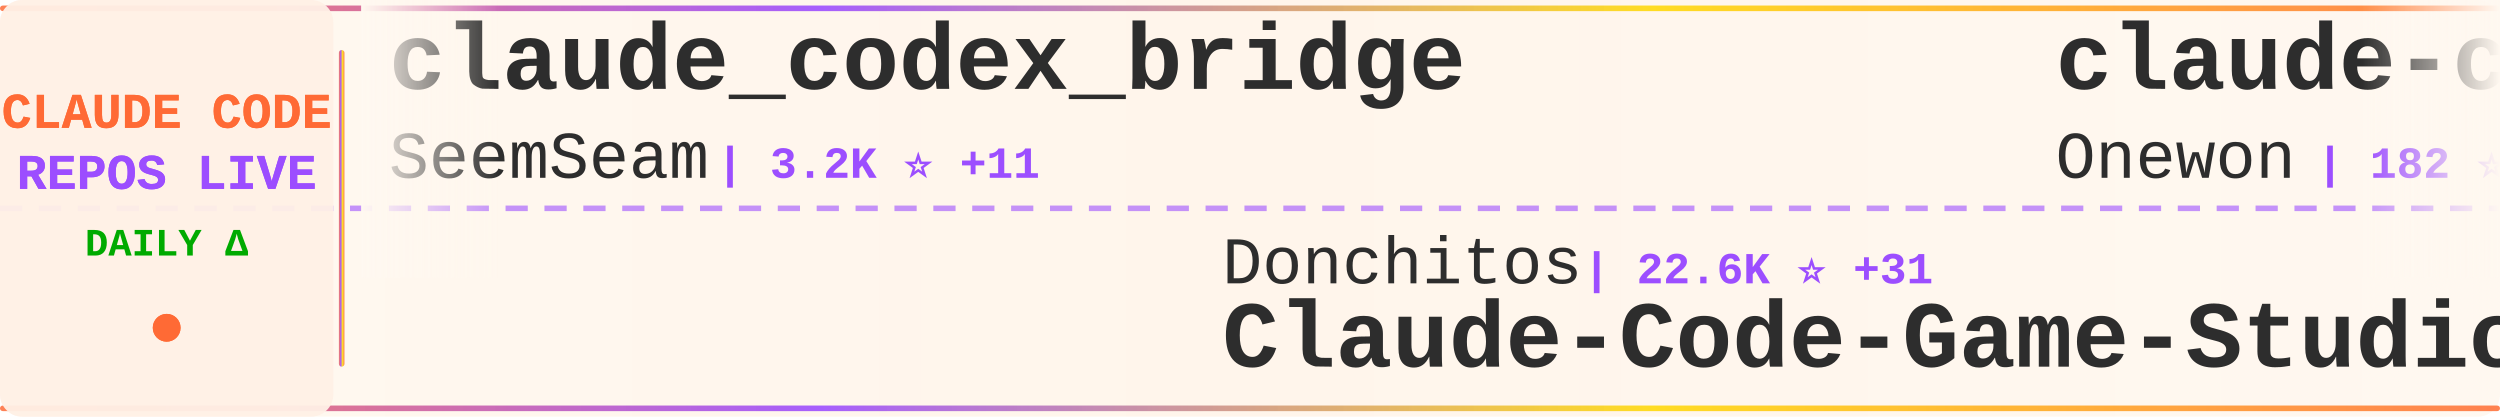
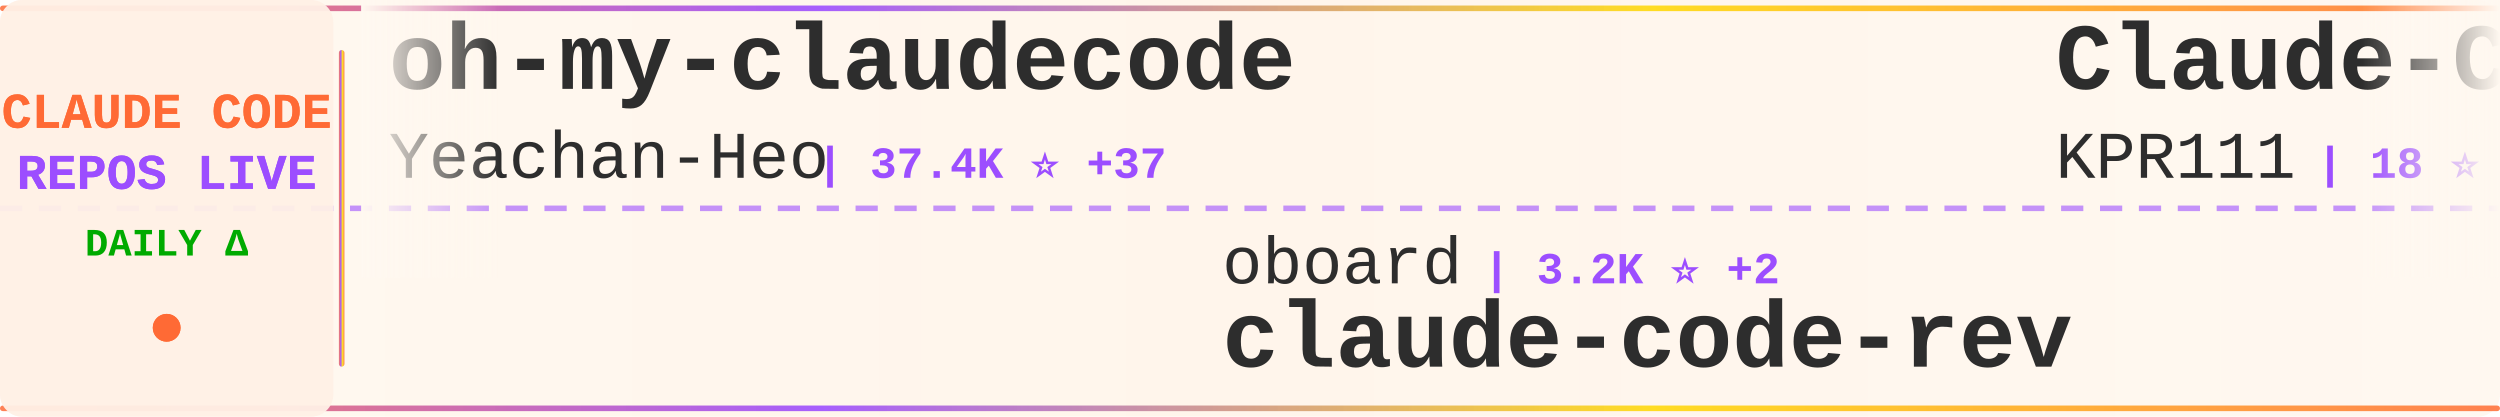
<svg xmlns="http://www.w3.org/2000/svg" width="900" height="150">
  <defs>
    <linearGradient id="tickerBg" x1="0%" y1="0%" x2="100%" y2="0%">
      <stop offset="0%" style="stop-color:#fff8f0;stop-opacity:0.98" />
      <stop offset="50%" style="stop-color:#fff5eb;stop-opacity:1" />
      <stop offset="100%" style="stop-color:#fff8f0;stop-opacity:0.98" />
    </linearGradient>
    <linearGradient id="borderGrad" x1="0%" y1="0%" x2="100%" y2="0%">
      <stop offset="0%" style="stop-color:#FF6B35;stop-opacity:0.85">
        <animate attributeName="stop-opacity" values="0.85;1;0.85" dur="2s" repeatCount="indefinite" />
      </stop>
      <stop offset="33%" style="stop-color:#9C4EFF;stop-opacity:0.9">
        <animate attributeName="stop-opacity" values="0.9;1;0.9" dur="2.2s" repeatCount="indefinite" />
      </stop>
      <stop offset="66%" style="stop-color:#FFD700;stop-opacity:0.85">
        <animate attributeName="stop-opacity" values="0.85;1;0.85" dur="1.8s" repeatCount="indefinite" />
      </stop>
      <stop offset="100%" style="stop-color:#FF6B35;stop-opacity:0.85">
        <animate attributeName="stop-opacity" values="0.85;1;0.85" dur="2s" repeatCount="indefinite" />
      </stop>
    </linearGradient>
    <filter id="textGlow">
      <feGaussianBlur stdDeviation="0.15" result="coloredBlur" />
      <feMerge>
        <feMergeNode in="coloredBlur" />
        <feMergeNode in="SourceGraphic" />
      </feMerge>
    </filter>
    <filter id="metricGlow">
      <feGaussianBlur stdDeviation="0.2" result="coloredBlur" />
      <feMerge>
        <feMergeNode in="coloredBlur" />
        <feMergeNode in="SourceGraphic" />
      </feMerge>
    </filter>
    <linearGradient id="leftFade" x1="0%" y1="0%" x2="100%" y2="0%">
      <stop offset="0%" style="stop-color:#fff8f0;stop-opacity:1" />
      <stop offset="100%" style="stop-color:#fff8f0;stop-opacity:0" />
    </linearGradient>
    <linearGradient id="rightFade" x1="0%" y1="0%" x2="100%" y2="0%">
      <stop offset="0%" style="stop-color:#fff8f0;stop-opacity:0" />
      <stop offset="100%" style="stop-color:#fff8f0;stop-opacity:1" />
    </linearGradient>
  </defs>
  <rect width="900" height="150" fill="url(#tickerBg)" rx="8" />
  <rect x="0" y="2" width="900" height="2" fill="url(#borderGrad)" rx="1" />
  <rect x="0" y="146" width="900" height="2" fill="url(#borderGrad)" rx="1" />
  <line x1="0" y1="75" x2="900" y2="75" stroke="#9C4EFF" stroke-width="2" stroke-dasharray="8 6" opacity="0.6" />
  <rect x="0" y="0" width="120" height="150" fill="#fff0e6" opacity="0.95" rx="8" />
  <text x="60" y="46" font-family="'Courier New', monospace" font-size="18" font-weight="bold" fill="#FF6B35" text-anchor="middle" filter="url(#textGlow)">
    CLAUDE CODE
  </text>
  <text x="60" y="68" font-family="'Courier New', monospace" font-size="18" font-weight="bold" fill="#9C4EFF" text-anchor="middle" filter="url(#textGlow)">
    REPOS LIVE
  </text>
  <text x="60" y="92" font-family="'Courier New', monospace" font-size="14" font-weight="bold" fill="#00aa00" text-anchor="middle">
    DAILY Δ
  </text>
  <circle cx="60" cy="118" r="5" fill="#FF6B35" filter="url(#metricGlow)">
    <animate attributeName="r" values="4;6;4" dur="1.5s" repeatCount="indefinite" />
    <animate attributeName="opacity" values="0.6;1;0.6" dur="1.5s" repeatCount="indefinite" />
  </circle>
  <rect x="122" y="18" width="2" height="114" fill="url(#borderGrad)" rx="1" />
  <clipPath id="tickerClip">
    <rect x="130" y="0" width="770" height="150" />
  </clipPath>
  <g clip-path="url(#tickerClip)">
    <g id="tickerItems">
      <animateTransform attributeName="transform" attributeType="XML" type="translate" from="0 0" to="-3000 0" dur="54s" repeatCount="indefinite" />
      <g transform="translate(0, 0)">
-         <text x="140" y="32" font-family="'Courier New', monospace" font-size="34" font-weight="bold" fill="#2d2d2d">claude_codex_bridge</text>
-         <text x="140" y="64" font-family="'Courier New', monospace" font-size="24" font-weight="normal" fill="#2d2d2d" opacity="1.0">SeemSeam</text>
-         <text x="258" y="64" font-family="'Courier New', monospace" font-size="16" font-weight="bold" fill="#9C4EFF"> | 3.2K ⭐ +11</text>
+         <text x="140" y="32" font-family="'Courier New', monospace" font-size="34" font-weight="bold" fill="#2d2d2d">oh-my-claudecode</text>
+         <text x="140" y="64" font-family="'Courier New', monospace" font-size="24" font-weight="normal" fill="#2d2d2d" opacity="1.0">Yeachan-Heo</text>
+         <text x="294" y="64" font-family="'Courier New', monospace" font-size="16" font-weight="bold" fill="#9C4EFF"> | 37.4K ⭐ +37</text>
      </g>
      <g transform="translate(300, 0)">
-         <text x="140" y="102" font-family="'Courier New', monospace" font-size="24" font-weight="normal" fill="#2d2d2d" opacity="1.0">Donchitos</text>
-         <text x="270" y="102" font-family="'Courier New', monospace" font-size="16" font-weight="bold" fill="#9C4EFF"> | 22.6K ⭐ +31</text>
-         <text x="140" y="132" font-family="'Courier New', monospace" font-size="34" font-weight="bold" fill="#2d2d2d">Claude-Code-Game-Studios</text>
+         <text x="140" y="102" font-family="'Courier New', monospace" font-size="24" font-weight="normal" fill="#2d2d2d" opacity="1.0">oboard</text>
+         <text x="234" y="102" font-family="'Courier New', monospace" font-size="16" font-weight="bold" fill="#9C4EFF"> | 3.2K ⭐ +2</text>
+         <text x="140" y="132" font-family="'Courier New', monospace" font-size="34" font-weight="bold" fill="#2d2d2d">claude-code-rev</text>
      </g>
      <g transform="translate(600, 0)">
-         <text x="140" y="32" font-family="'Courier New', monospace" font-size="34" font-weight="bold" fill="#2d2d2d">claude-code</text>
-         <text x="140" y="64" font-family="'Courier New', monospace" font-size="24" font-weight="normal" fill="#2d2d2d" opacity="1.0">Onewon</text>
-         <text x="234" y="64" font-family="'Courier New', monospace" font-size="16" font-weight="bold" fill="#9C4EFF"> | 182 ⭐</text>
+         <text x="140" y="32" font-family="'Courier New', monospace" font-size="34" font-weight="bold" fill="#2d2d2d">Claude-Code</text>
+         <text x="140" y="64" font-family="'Courier New', monospace" font-size="24" font-weight="normal" fill="#2d2d2d" opacity="1.0">KPR111</text>
+         <text x="234" y="64" font-family="'Courier New', monospace" font-size="16" font-weight="bold" fill="#9C4EFF"> | 18 ⭐</text>
      </g>
      <g transform="translate(900, 0)">
-         <text x="140" y="102" font-family="'Courier New', monospace" font-size="24" font-weight="normal" fill="#2d2d2d" opacity="1.0">edmund-io</text>
-         <text x="270" y="102" font-family="'Courier New', monospace" font-size="16" font-weight="bold" fill="#9C4EFF"> | 1.5K ⭐ +2</text>
-         <text x="140" y="132" font-family="'Courier New', monospace" font-size="34" font-weight="bold" fill="#2d2d2d">edmunds-claude-code</text>
+         <text x="140" y="102" font-family="'Courier New', monospace" font-size="24" font-weight="normal" fill="#2d2d2d" opacity="1.0">rohitg00</text>
+         <text x="258" y="102" font-family="'Courier New', monospace" font-size="16" font-weight="bold" fill="#9C4EFF"> | 2.2K ⭐ +4</text>
+         <text x="140" y="132" font-family="'Courier New', monospace" font-size="34" font-weight="bold" fill="#2d2d2d">awesome-claude-code-tool...</text>
      </g>
      <g transform="translate(1200, 0)">
-         <text x="140" y="32" font-family="'Courier New', monospace" font-size="34" font-weight="bold" fill="#2d2d2d">awesome-claude-code-suba...</text>
-         <text x="140" y="64" font-family="'Courier New', monospace" font-size="24" font-weight="normal" fill="#2d2d2d" opacity="1.0">VoltAgent</text>
-         <text x="270" y="64" font-family="'Courier New', monospace" font-size="16" font-weight="bold" fill="#9C4EFF"> | 22.8K ⭐ +58</text>
+         <text x="140" y="32" font-family="'Courier New', monospace" font-size="34" font-weight="bold" fill="#2d2d2d">Claude-code</text>
+         <text x="140" y="64" font-family="'Courier New', monospace" font-size="24" font-weight="normal" fill="#2d2d2d" opacity="1.0">zstmfhy</text>
+         <text x="246" y="64" font-family="'Courier New', monospace" font-size="16" font-weight="bold" fill="#9C4EFF"> | 190 ⭐</text>
      </g>
      <g transform="translate(1500, 0)">
-         <text x="140" y="102" font-family="'Courier New', monospace" font-size="24" font-weight="normal" fill="#2d2d2d" opacity="1.0">shanraisshan</text>
-         <text x="306" y="102" font-family="'Courier New', monospace" font-size="16" font-weight="bold" fill="#9C4EFF"> | 61.9K ⭐ +67</text>
-         <text x="140" y="132" font-family="'Courier New', monospace" font-size="34" font-weight="bold" fill="#2d2d2d">claude-code-best-practic...</text>
+         <text x="140" y="102" font-family="'Courier New', monospace" font-size="24" font-weight="normal" fill="#2d2d2d" opacity="1.0">ykdojo</text>
+         <text x="234" y="102" font-family="'Courier New', monospace" font-size="16" font-weight="bold" fill="#9C4EFF"> | 9.0K ⭐ +11</text>
+         <text x="140" y="132" font-family="'Courier New', monospace" font-size="34" font-weight="bold" fill="#2d2d2d">claude-code-tips</text>
      </g>
      <g transform="translate(1800, 0)">
-         <text x="140" y="32" font-family="'Courier New', monospace" font-size="34" font-weight="bold" fill="#2d2d2d">awesome-claude-code-tool...</text>
-         <text x="140" y="64" font-family="'Courier New', monospace" font-size="24" font-weight="normal" fill="#2d2d2d" opacity="1.0">rohitg00</text>
-         <text x="258" y="64" font-family="'Courier New', monospace" font-size="16" font-weight="bold" fill="#9C4EFF"> | 2.2K ⭐ +5</text>
+         <text x="140" y="32" font-family="'Courier New', monospace" font-size="34" font-weight="bold" fill="#2d2d2d">claude-code</text>
+         <text x="140" y="64" font-family="'Courier New', monospace" font-size="24" font-weight="normal" fill="#2d2d2d" opacity="1.0">mehmoodosman</text>
+         <text x="306" y="64" font-family="'Courier New', monospace" font-size="16" font-weight="bold" fill="#9C4EFF"> | 170 ⭐</text>
      </g>
      <g transform="translate(2100, 0)">
-         <text x="140" y="102" font-family="'Courier New', monospace" font-size="24" font-weight="normal" fill="#2d2d2d" opacity="1.0">disler</text>
-         <text x="234" y="102" font-family="'Courier New', monospace" font-size="16" font-weight="bold" fill="#9C4EFF"> | 1.4K ⭐ +1</text>
-         <text x="140" y="132" font-family="'Courier New', monospace" font-size="34" font-weight="bold" fill="#2d2d2d">pi-vs-claude-code</text>
+         <text x="140" y="102" font-family="'Courier New', monospace" font-size="24" font-weight="normal" fill="#2d2d2d" opacity="1.0">T-Lab-CUHKSZ</text>
+         <text x="306" y="102" font-family="'Courier New', monospace" font-size="16" font-weight="bold" fill="#9C4EFF"> | 322 ⭐</text>
+         <text x="140" y="132" font-family="'Courier New', monospace" font-size="34" font-weight="bold" fill="#2d2d2d">claude-code</text>
      </g>
      <g transform="translate(2400, 0)">
-         <text x="140" y="32" font-family="'Courier New', monospace" font-size="34" font-weight="bold" fill="#2d2d2d">claude-code</text>
-         <text x="140" y="64" font-family="'Courier New', monospace" font-size="24" font-weight="normal" fill="#2d2d2d" opacity="1.0">lowcortisolprogrammer</text>
-         <text x="414" y="64" font-family="'Courier New', monospace" font-size="16" font-weight="bold" fill="#9C4EFF"> | 170 ⭐</text>
+         <text x="140" y="32" font-family="'Courier New', monospace" font-size="34" font-weight="bold" fill="#2d2d2d">claude-code-telegram</text>
+         <text x="140" y="64" font-family="'Courier New', monospace" font-size="24" font-weight="normal" fill="#2d2d2d" opacity="1.0">RichardAtCT</text>
+         <text x="294" y="64" font-family="'Courier New', monospace" font-size="16" font-weight="bold" fill="#9C4EFF"> | 2.7K ⭐</text>
      </g>
      <g transform="translate(2700, 0)">
-         <text x="140" y="102" font-family="'Courier New', monospace" font-size="24" font-weight="normal" fill="#2d2d2d" opacity="1.0">ding113</text>
-         <text x="246" y="102" font-family="'Courier New', monospace" font-size="16" font-weight="bold" fill="#9C4EFF"> | 3.2K ⭐ +5</text>
-         <text x="140" y="132" font-family="'Courier New', monospace" font-size="34" font-weight="bold" fill="#2d2d2d">claude-code-hub</text>
+         <text x="140" y="102" font-family="'Courier New', monospace" font-size="24" font-weight="normal" fill="#2d2d2d" opacity="1.0">Maciek-roboblog</text>
+         <text x="342" y="102" font-family="'Courier New', monospace" font-size="16" font-weight="bold" fill="#9C4EFF"> | 8.4K ⭐ +9</text>
+         <text x="140" y="132" font-family="'Courier New', monospace" font-size="34" font-weight="bold" fill="#2d2d2d">Claude-Code-Usage-Monito...</text>
      </g>
      <g transform="translate(3000, 0)">
-         <text x="140" y="32" font-family="'Courier New', monospace" font-size="34" font-weight="bold" fill="#2d2d2d">claude_codex_bridge</text>
-         <text x="140" y="64" font-family="'Courier New', monospace" font-size="24" font-weight="normal" fill="#2d2d2d" opacity="1.0">SeemSeam</text>
-         <text x="258" y="64" font-family="'Courier New', monospace" font-size="16" font-weight="bold" fill="#9C4EFF"> | 3.2K ⭐ +11</text>
+         <text x="140" y="32" font-family="'Courier New', monospace" font-size="34" font-weight="bold" fill="#2d2d2d">oh-my-claudecode</text>
+         <text x="140" y="64" font-family="'Courier New', monospace" font-size="24" font-weight="normal" fill="#2d2d2d" opacity="1.0">Yeachan-Heo</text>
+         <text x="294" y="64" font-family="'Courier New', monospace" font-size="16" font-weight="bold" fill="#9C4EFF"> | 37.4K ⭐ +37</text>
      </g>
      <g transform="translate(3300, 0)">
-         <text x="140" y="102" font-family="'Courier New', monospace" font-size="24" font-weight="normal" fill="#2d2d2d" opacity="1.0">Donchitos</text>
-         <text x="270" y="102" font-family="'Courier New', monospace" font-size="16" font-weight="bold" fill="#9C4EFF"> | 22.6K ⭐ +31</text>
-         <text x="140" y="132" font-family="'Courier New', monospace" font-size="34" font-weight="bold" fill="#2d2d2d">Claude-Code-Game-Studios</text>
+         <text x="140" y="102" font-family="'Courier New', monospace" font-size="24" font-weight="normal" fill="#2d2d2d" opacity="1.0">oboard</text>
+         <text x="234" y="102" font-family="'Courier New', monospace" font-size="16" font-weight="bold" fill="#9C4EFF"> | 3.2K ⭐ +2</text>
+         <text x="140" y="132" font-family="'Courier New', monospace" font-size="34" font-weight="bold" fill="#2d2d2d">claude-code-rev</text>
      </g>
      <g transform="translate(3600, 0)">
-         <text x="140" y="32" font-family="'Courier New', monospace" font-size="34" font-weight="bold" fill="#2d2d2d">claude-code</text>
-         <text x="140" y="64" font-family="'Courier New', monospace" font-size="24" font-weight="normal" fill="#2d2d2d" opacity="1.0">Onewon</text>
-         <text x="234" y="64" font-family="'Courier New', monospace" font-size="16" font-weight="bold" fill="#9C4EFF"> | 182 ⭐</text>
+         <text x="140" y="32" font-family="'Courier New', monospace" font-size="34" font-weight="bold" fill="#2d2d2d">Claude-Code</text>
+         <text x="140" y="64" font-family="'Courier New', monospace" font-size="24" font-weight="normal" fill="#2d2d2d" opacity="1.0">KPR111</text>
+         <text x="234" y="64" font-family="'Courier New', monospace" font-size="16" font-weight="bold" fill="#9C4EFF"> | 18 ⭐</text>
      </g>
      <g transform="translate(3900, 0)">
-         <text x="140" y="102" font-family="'Courier New', monospace" font-size="24" font-weight="normal" fill="#2d2d2d" opacity="1.0">edmund-io</text>
-         <text x="270" y="102" font-family="'Courier New', monospace" font-size="16" font-weight="bold" fill="#9C4EFF"> | 1.5K ⭐ +2</text>
-         <text x="140" y="132" font-family="'Courier New', monospace" font-size="34" font-weight="bold" fill="#2d2d2d">edmunds-claude-code</text>
+         <text x="140" y="102" font-family="'Courier New', monospace" font-size="24" font-weight="normal" fill="#2d2d2d" opacity="1.0">rohitg00</text>
+         <text x="258" y="102" font-family="'Courier New', monospace" font-size="16" font-weight="bold" fill="#9C4EFF"> | 2.2K ⭐ +4</text>
+         <text x="140" y="132" font-family="'Courier New', monospace" font-size="34" font-weight="bold" fill="#2d2d2d">awesome-claude-code-tool...</text>
      </g>
    </g>
  </g>
  <rect x="130" y="0" width="50" height="100" fill="url(#leftFade)" />
  <rect x="850" y="0" width="50" height="100" fill="url(#rightFade)" />
</svg>
